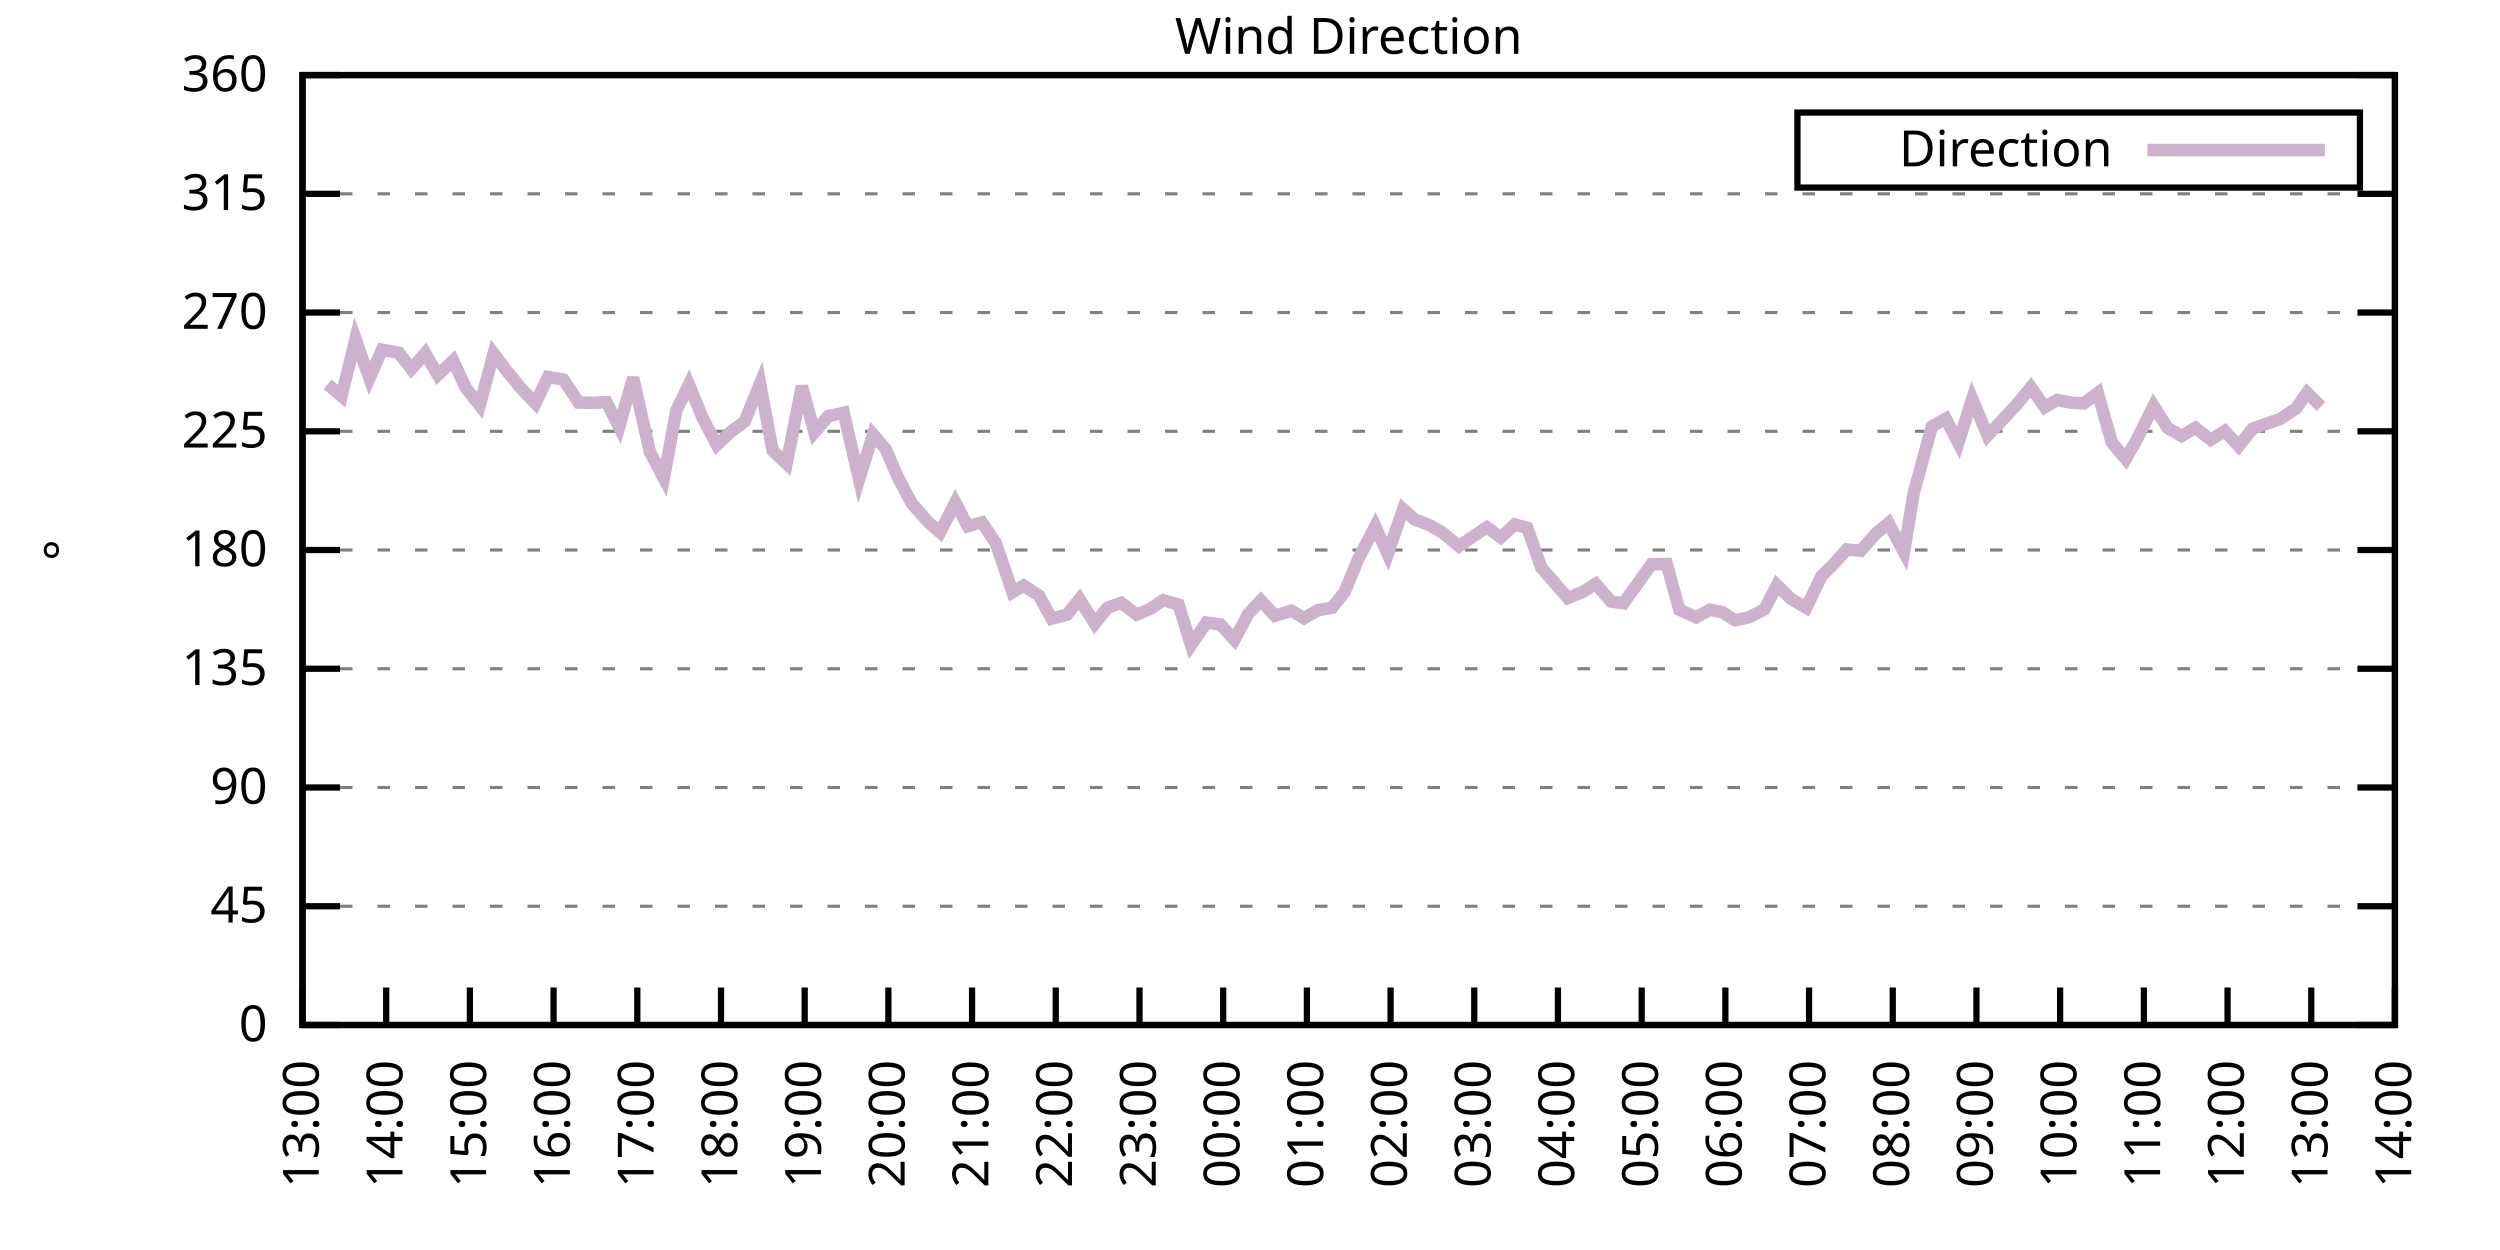
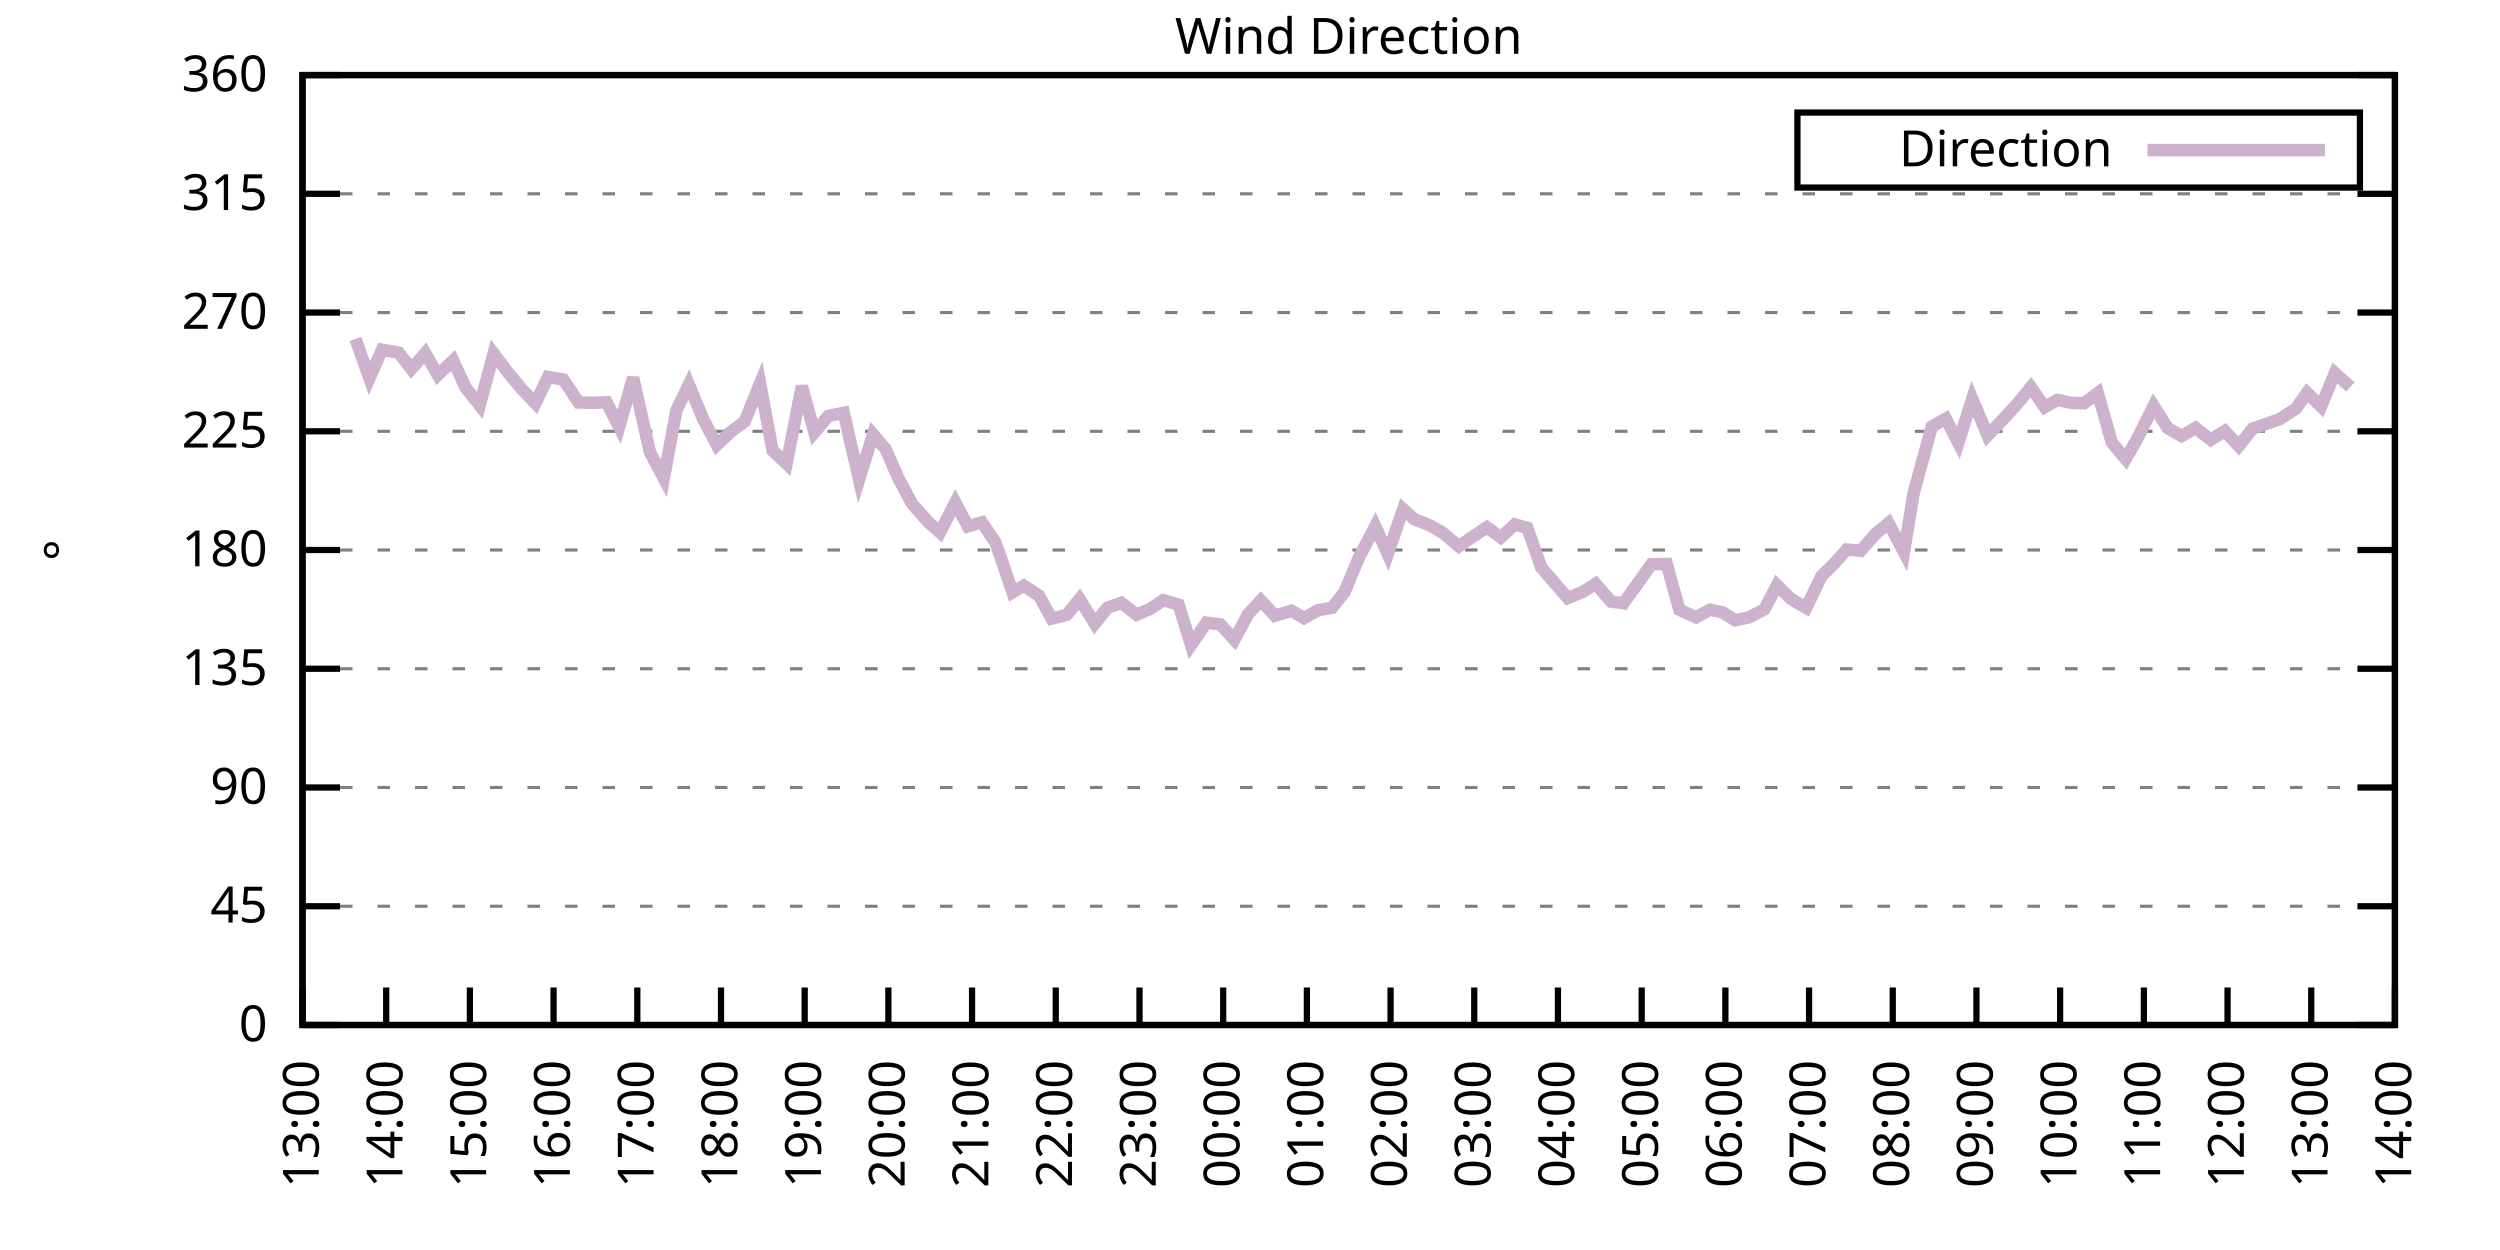
<svg xmlns="http://www.w3.org/2000/svg" xmlns:xlink="http://www.w3.org/1999/xlink" width="400" height="200" viewBox="0 0 400 200">
  <g id="gnuplot_canvas">
    <rect x="0" y="0" width="400" height="200" fill="none" />
    <defs>
      <circle id="gpDot" r="0.5" stroke-width="0.5" stroke="currentColor" />
      <path id="gpPt0" stroke-width="0.333" stroke="currentColor" d="M-1,0 h2 M0,-1 v2" />
      <path id="gpPt1" stroke-width="0.333" stroke="currentColor" d="M-1,-1 L1,1 M1,-1 L-1,1" />
      <path id="gpPt2" stroke-width="0.333" stroke="currentColor" d="M-1,0 L1,0 M0,-1 L0,1 M-1,-1 L1,1 M-1,1 L1,-1" />
      <rect id="gpPt3" stroke-width="0.333" stroke="currentColor" x="-1" y="-1" width="2" height="2" />
      <rect id="gpPt4" stroke-width="0.333" stroke="currentColor" fill="currentColor" x="-1" y="-1" width="2" height="2" />
      <circle id="gpPt5" stroke-width="0.333" stroke="currentColor" cx="0" cy="0" r="1" />
      <use xlink:href="#gpPt5" id="gpPt6" fill="currentColor" stroke="none" />
      <path id="gpPt7" stroke-width="0.333" stroke="currentColor" d="M0,-1.33 L-1.33,0.67 L1.33,0.67 z" />
      <use xlink:href="#gpPt7" id="gpPt8" fill="currentColor" stroke="none" />
      <use xlink:href="#gpPt7" id="gpPt9" stroke="currentColor" transform="rotate(180)" />
      <use xlink:href="#gpPt9" id="gpPt10" fill="currentColor" stroke="none" />
      <use xlink:href="#gpPt3" id="gpPt11" stroke="currentColor" transform="rotate(45)" />
      <use xlink:href="#gpPt11" id="gpPt12" fill="currentColor" stroke="none" />
      <path id="gpPt13" stroke-width="0.333" stroke="currentColor" d="M0,1.330 L1.265,0.411 L0.782,-1.067 L-0.782,-1.076 L-1.265,0.411 z" />
      <use xlink:href="#gpPt13" id="gpPt14" fill="currentColor" stroke="none" />
      <filter id="textbox" filterUnits="objectBoundingBox" x="0" y="0" height="1" width="1">
        <feFlood flood-color="white" flood-opacity="1" result="bgnd" />
        <feComposite in="SourceGraphic" in2="bgnd" operator="atop" />
      </filter>
      <filter id="greybox" filterUnits="objectBoundingBox" x="0" y="0" height="1" width="1">
        <feFlood flood-color="lightgrey" flood-opacity="1" result="grey" />
        <feComposite in="SourceGraphic" in2="grey" operator="atop" />
      </filter>
    </defs>
    <g fill="none" color="white" stroke="currentColor" stroke-width="1.00" stroke-linecap="butt" stroke-linejoin="miter">
</g>
    <g fill="none" color="black" stroke="currentColor" stroke-width="1.00" stroke-linecap="butt" stroke-linejoin="miter">
      <g stroke="none" shape-rendering="crispEdges">
        <polygon fill="rgb(255, 255, 255)" points="48.40,164.00 383.18,164.00 383.18,12.02 48.40,12.02 " />
      </g>
    </g>
    <g fill="none" color="black" stroke="currentColor" stroke-width="1.00" stroke-linecap="butt" stroke-linejoin="miter">
</g>
    <g fill="none" color="black" stroke="black" stroke-width="0.50" stroke-linecap="butt" stroke-linejoin="miter">
</g>
    <g fill="none" color="gray" stroke="currentColor" stroke-width="0.50" stroke-linecap="butt" stroke-linejoin="miter">
      <path stroke="gray" stroke-dasharray="2,4" class="gridline" d="M48.40,164.00 L383.19,164.00  " />
    </g>
    <g fill="none" color="gray" stroke="gray" stroke-width="1.00" stroke-linecap="butt" stroke-linejoin="miter">
</g>
    <g fill="none" color="black" stroke="currentColor" stroke-width="1.00" stroke-linecap="butt" stroke-linejoin="miter">
      <path stroke="black" d="M48.40,164.00 L54.40,164.00 M383.19,164.00 L377.19,164.00  " />
      <g transform="translate(42.80,166.60)" stroke="none" fill="black" font-family="Sans" font-size="8.00" text-anchor="end">
        <text>
          <tspan font-family="Sans"> 0</tspan>
        </text>
      </g>
    </g>
    <g fill="none" color="black" stroke="currentColor" stroke-width="1.00" stroke-linecap="butt" stroke-linejoin="miter">
</g>
    <g fill="none" color="black" stroke="black" stroke-width="0.50" stroke-linecap="butt" stroke-linejoin="miter">
</g>
    <g fill="none" color="gray" stroke="currentColor" stroke-width="0.50" stroke-linecap="butt" stroke-linejoin="miter">
      <path stroke="gray" stroke-dasharray="2,4" class="gridline" d="M48.40,145.00 L383.19,145.00  " />
    </g>
    <g fill="none" color="gray" stroke="gray" stroke-width="1.00" stroke-linecap="butt" stroke-linejoin="miter">
</g>
    <g fill="none" color="black" stroke="currentColor" stroke-width="1.00" stroke-linecap="butt" stroke-linejoin="miter">
      <path stroke="black" d="M48.40,145.00 L54.40,145.00 M383.19,145.00 L377.19,145.00  " />
      <g transform="translate(42.80,147.60)" stroke="none" fill="black" font-family="Sans" font-size="8.00" text-anchor="end">
        <text>
          <tspan font-family="Sans"> 45</tspan>
        </text>
      </g>
    </g>
    <g fill="none" color="black" stroke="currentColor" stroke-width="1.00" stroke-linecap="butt" stroke-linejoin="miter">
</g>
    <g fill="none" color="black" stroke="black" stroke-width="0.50" stroke-linecap="butt" stroke-linejoin="miter">
</g>
    <g fill="none" color="gray" stroke="currentColor" stroke-width="0.50" stroke-linecap="butt" stroke-linejoin="miter">
      <path stroke="gray" stroke-dasharray="2,4" class="gridline" d="M48.40,126.00 L383.19,126.00  " />
    </g>
    <g fill="none" color="gray" stroke="gray" stroke-width="1.00" stroke-linecap="butt" stroke-linejoin="miter">
</g>
    <g fill="none" color="black" stroke="currentColor" stroke-width="1.00" stroke-linecap="butt" stroke-linejoin="miter">
      <path stroke="black" d="M48.40,126.00 L54.40,126.00 M383.19,126.00 L377.19,126.00  " />
      <g transform="translate(42.80,128.60)" stroke="none" fill="black" font-family="Sans" font-size="8.00" text-anchor="end">
        <text>
          <tspan font-family="Sans"> 90</tspan>
        </text>
      </g>
    </g>
    <g fill="none" color="black" stroke="currentColor" stroke-width="1.00" stroke-linecap="butt" stroke-linejoin="miter">
</g>
    <g fill="none" color="black" stroke="black" stroke-width="0.50" stroke-linecap="butt" stroke-linejoin="miter">
</g>
    <g fill="none" color="gray" stroke="currentColor" stroke-width="0.50" stroke-linecap="butt" stroke-linejoin="miter">
      <path stroke="gray" stroke-dasharray="2,4" class="gridline" d="M48.40,107.00 L383.19,107.00  " />
    </g>
    <g fill="none" color="gray" stroke="gray" stroke-width="1.00" stroke-linecap="butt" stroke-linejoin="miter">
</g>
    <g fill="none" color="black" stroke="currentColor" stroke-width="1.00" stroke-linecap="butt" stroke-linejoin="miter">
      <path stroke="black" d="M48.40,107.00 L54.40,107.00 M383.19,107.00 L377.19,107.00  " />
      <g transform="translate(42.80,109.60)" stroke="none" fill="black" font-family="Sans" font-size="8.00" text-anchor="end">
        <text>
          <tspan font-family="Sans"> 135</tspan>
        </text>
      </g>
    </g>
    <g fill="none" color="black" stroke="currentColor" stroke-width="1.00" stroke-linecap="butt" stroke-linejoin="miter">
</g>
    <g fill="none" color="black" stroke="black" stroke-width="0.50" stroke-linecap="butt" stroke-linejoin="miter">
</g>
    <g fill="none" color="gray" stroke="currentColor" stroke-width="0.50" stroke-linecap="butt" stroke-linejoin="miter">
      <path stroke="gray" stroke-dasharray="2,4" class="gridline" d="M48.40,88.00 L383.19,88.00  " />
    </g>
    <g fill="none" color="gray" stroke="gray" stroke-width="1.00" stroke-linecap="butt" stroke-linejoin="miter">
</g>
    <g fill="none" color="black" stroke="currentColor" stroke-width="1.00" stroke-linecap="butt" stroke-linejoin="miter">
      <path stroke="black" d="M48.40,88.00 L54.40,88.00 M383.19,88.00 L377.19,88.00  " />
      <g transform="translate(42.80,90.60)" stroke="none" fill="black" font-family="Sans" font-size="8.00" text-anchor="end">
        <text>
          <tspan font-family="Sans"> 180</tspan>
        </text>
      </g>
    </g>
    <g fill="none" color="black" stroke="currentColor" stroke-width="1.00" stroke-linecap="butt" stroke-linejoin="miter">
</g>
    <g fill="none" color="black" stroke="black" stroke-width="0.50" stroke-linecap="butt" stroke-linejoin="miter">
</g>
    <g fill="none" color="gray" stroke="currentColor" stroke-width="0.50" stroke-linecap="butt" stroke-linejoin="miter">
      <path stroke="gray" stroke-dasharray="2,4" class="gridline" d="M48.40,69.01 L383.19,69.01  " />
    </g>
    <g fill="none" color="gray" stroke="gray" stroke-width="1.00" stroke-linecap="butt" stroke-linejoin="miter">
</g>
    <g fill="none" color="black" stroke="currentColor" stroke-width="1.00" stroke-linecap="butt" stroke-linejoin="miter">
      <path stroke="black" d="M48.40,69.01 L54.40,69.01 M383.19,69.01 L377.19,69.01  " />
      <g transform="translate(42.80,71.61)" stroke="none" fill="black" font-family="Sans" font-size="8.00" text-anchor="end">
        <text>
          <tspan font-family="Sans"> 225</tspan>
        </text>
      </g>
    </g>
    <g fill="none" color="black" stroke="currentColor" stroke-width="1.00" stroke-linecap="butt" stroke-linejoin="miter">
</g>
    <g fill="none" color="black" stroke="black" stroke-width="0.50" stroke-linecap="butt" stroke-linejoin="miter">
</g>
    <g fill="none" color="gray" stroke="currentColor" stroke-width="0.50" stroke-linecap="butt" stroke-linejoin="miter">
      <path stroke="gray" stroke-dasharray="2,4" class="gridline" d="M48.40,50.01 L383.19,50.01  " />
    </g>
    <g fill="none" color="gray" stroke="gray" stroke-width="1.00" stroke-linecap="butt" stroke-linejoin="miter">
</g>
    <g fill="none" color="black" stroke="currentColor" stroke-width="1.00" stroke-linecap="butt" stroke-linejoin="miter">
      <path stroke="black" d="M48.40,50.01 L54.40,50.01 M383.19,50.01 L377.19,50.01  " />
      <g transform="translate(42.80,52.61)" stroke="none" fill="black" font-family="Sans" font-size="8.00" text-anchor="end">
        <text>
          <tspan font-family="Sans"> 270</tspan>
        </text>
      </g>
    </g>
    <g fill="none" color="black" stroke="currentColor" stroke-width="1.00" stroke-linecap="butt" stroke-linejoin="miter">
</g>
    <g fill="none" color="black" stroke="black" stroke-width="0.50" stroke-linecap="butt" stroke-linejoin="miter">
</g>
    <g fill="none" color="gray" stroke="currentColor" stroke-width="0.50" stroke-linecap="butt" stroke-linejoin="miter">
      <path stroke="gray" stroke-dasharray="2,4" class="gridline" d="M48.40,31.01 L383.19,31.01  " />
    </g>
    <g fill="none" color="gray" stroke="gray" stroke-width="1.00" stroke-linecap="butt" stroke-linejoin="miter">
</g>
    <g fill="none" color="black" stroke="currentColor" stroke-width="1.00" stroke-linecap="butt" stroke-linejoin="miter">
      <path stroke="black" d="M48.40,31.01 L54.40,31.01 M383.19,31.01 L377.19,31.01  " />
      <g transform="translate(42.80,33.61)" stroke="none" fill="black" font-family="Sans" font-size="8.00" text-anchor="end">
        <text>
          <tspan font-family="Sans"> 315</tspan>
        </text>
      </g>
    </g>
    <g fill="none" color="black" stroke="currentColor" stroke-width="1.00" stroke-linecap="butt" stroke-linejoin="miter">
</g>
    <g fill="none" color="black" stroke="black" stroke-width="0.50" stroke-linecap="butt" stroke-linejoin="miter">
</g>
    <g fill="none" color="gray" stroke="currentColor" stroke-width="0.50" stroke-linecap="butt" stroke-linejoin="miter">
      <path stroke="gray" stroke-dasharray="2,4" class="gridline" d="M48.40,12.01 L383.19,12.01  " />
    </g>
    <g fill="none" color="gray" stroke="gray" stroke-width="1.00" stroke-linecap="butt" stroke-linejoin="miter">
</g>
    <g fill="none" color="black" stroke="currentColor" stroke-width="1.00" stroke-linecap="butt" stroke-linejoin="miter">
      <path stroke="black" d="M48.40,12.01 L54.40,12.01 M383.19,12.01 L377.19,12.01  " />
      <g transform="translate(42.80,14.61)" stroke="none" fill="black" font-family="Sans" font-size="8.00" text-anchor="end">
        <text>
          <tspan font-family="Sans"> 360</tspan>
        </text>
      </g>
    </g>
    <g fill="none" color="black" stroke="currentColor" stroke-width="1.00" stroke-linecap="butt" stroke-linejoin="miter">
      <path stroke="black" d="M48.40,164.00 L48.40,158.00  " />
      <g transform="translate(51.00,169.60) rotate(270.00)" stroke="none" fill="black" font-family="Sans" font-size="8.00" text-anchor="end">
        <text>
          <tspan font-family="Sans">13:00</tspan>
        </text>
      </g>
    </g>
    <g fill="none" color="black" stroke="currentColor" stroke-width="1.00" stroke-linecap="butt" stroke-linejoin="miter">
      <path stroke="black" d="M61.79,164.00 L61.79,158.00  " />
      <g transform="translate(64.39,169.60) rotate(270.00)" stroke="none" fill="black" font-family="Sans" font-size="8.00" text-anchor="end">
        <text>
          <tspan font-family="Sans">14:00</tspan>
        </text>
      </g>
    </g>
    <g fill="none" color="black" stroke="currentColor" stroke-width="1.00" stroke-linecap="butt" stroke-linejoin="miter">
      <path stroke="black" d="M75.18,164.00 L75.18,158.00  " />
      <g transform="translate(77.78,169.60) rotate(270.00)" stroke="none" fill="black" font-family="Sans" font-size="8.00" text-anchor="end">
        <text>
          <tspan font-family="Sans">15:00</tspan>
        </text>
      </g>
    </g>
    <g fill="none" color="black" stroke="currentColor" stroke-width="1.00" stroke-linecap="butt" stroke-linejoin="miter">
      <path stroke="black" d="M88.57,164.00 L88.57,158.00  " />
      <g transform="translate(91.17,169.60) rotate(270.00)" stroke="none" fill="black" font-family="Sans" font-size="8.00" text-anchor="end">
        <text>
          <tspan font-family="Sans">16:00</tspan>
        </text>
      </g>
    </g>
    <g fill="none" color="black" stroke="currentColor" stroke-width="1.00" stroke-linecap="butt" stroke-linejoin="miter">
      <path stroke="black" d="M101.97,164.00 L101.97,158.00  " />
      <g transform="translate(104.57,169.60) rotate(270.00)" stroke="none" fill="black" font-family="Sans" font-size="8.00" text-anchor="end">
        <text>
          <tspan font-family="Sans">17:00</tspan>
        </text>
      </g>
    </g>
    <g fill="none" color="black" stroke="currentColor" stroke-width="1.00" stroke-linecap="butt" stroke-linejoin="miter">
      <path stroke="black" d="M115.36,164.00 L115.36,158.00  " />
      <g transform="translate(117.96,169.60) rotate(270.00)" stroke="none" fill="black" font-family="Sans" font-size="8.00" text-anchor="end">
        <text>
          <tspan font-family="Sans">18:00</tspan>
        </text>
      </g>
    </g>
    <g fill="none" color="black" stroke="currentColor" stroke-width="1.00" stroke-linecap="butt" stroke-linejoin="miter">
      <path stroke="black" d="M128.75,164.00 L128.75,158.00  " />
      <g transform="translate(131.35,169.60) rotate(270.00)" stroke="none" fill="black" font-family="Sans" font-size="8.00" text-anchor="end">
        <text>
          <tspan font-family="Sans">19:00</tspan>
        </text>
      </g>
    </g>
    <g fill="none" color="black" stroke="currentColor" stroke-width="1.00" stroke-linecap="butt" stroke-linejoin="miter">
      <path stroke="black" d="M142.14,164.00 L142.14,158.00  " />
      <g transform="translate(144.74,169.60) rotate(270.00)" stroke="none" fill="black" font-family="Sans" font-size="8.00" text-anchor="end">
        <text>
          <tspan font-family="Sans">20:00</tspan>
        </text>
      </g>
    </g>
    <g fill="none" color="black" stroke="currentColor" stroke-width="1.00" stroke-linecap="butt" stroke-linejoin="miter">
      <path stroke="black" d="M155.53,164.00 L155.53,158.00  " />
      <g transform="translate(158.13,169.60) rotate(270.00)" stroke="none" fill="black" font-family="Sans" font-size="8.00" text-anchor="end">
        <text>
          <tspan font-family="Sans">21:00</tspan>
        </text>
      </g>
    </g>
    <g fill="none" color="black" stroke="currentColor" stroke-width="1.00" stroke-linecap="butt" stroke-linejoin="miter">
      <path stroke="black" d="M168.92,164.00 L168.92,158.00  " />
      <g transform="translate(171.52,169.60) rotate(270.00)" stroke="none" fill="black" font-family="Sans" font-size="8.00" text-anchor="end">
        <text>
          <tspan font-family="Sans">22:00</tspan>
        </text>
      </g>
    </g>
    <g fill="none" color="black" stroke="currentColor" stroke-width="1.00" stroke-linecap="butt" stroke-linejoin="miter">
      <path stroke="black" d="M182.32,164.00 L182.32,158.00  " />
      <g transform="translate(184.92,169.60) rotate(270.00)" stroke="none" fill="black" font-family="Sans" font-size="8.00" text-anchor="end">
        <text>
          <tspan font-family="Sans">23:00</tspan>
        </text>
      </g>
    </g>
    <g fill="none" color="black" stroke="currentColor" stroke-width="1.00" stroke-linecap="butt" stroke-linejoin="miter">
      <path stroke="black" d="M195.71,164.00 L195.71,158.00  " />
      <g transform="translate(198.31,169.60) rotate(270.00)" stroke="none" fill="black" font-family="Sans" font-size="8.00" text-anchor="end">
        <text>
          <tspan font-family="Sans">00:00</tspan>
        </text>
      </g>
    </g>
    <g fill="none" color="black" stroke="currentColor" stroke-width="1.00" stroke-linecap="butt" stroke-linejoin="miter">
      <path stroke="black" d="M209.10,164.00 L209.10,158.00  " />
      <g transform="translate(211.70,169.60) rotate(270.00)" stroke="none" fill="black" font-family="Sans" font-size="8.00" text-anchor="end">
        <text>
          <tspan font-family="Sans">01:00</tspan>
        </text>
      </g>
    </g>
    <g fill="none" color="black" stroke="currentColor" stroke-width="1.00" stroke-linecap="butt" stroke-linejoin="miter">
      <path stroke="black" d="M222.49,164.00 L222.49,158.00  " />
      <g transform="translate(225.09,169.60) rotate(270.00)" stroke="none" fill="black" font-family="Sans" font-size="8.00" text-anchor="end">
        <text>
          <tspan font-family="Sans">02:00</tspan>
        </text>
      </g>
    </g>
    <g fill="none" color="black" stroke="currentColor" stroke-width="1.00" stroke-linecap="butt" stroke-linejoin="miter">
      <path stroke="black" d="M235.88,164.00 L235.88,158.00  " />
      <g transform="translate(238.48,169.60) rotate(270.00)" stroke="none" fill="black" font-family="Sans" font-size="8.00" text-anchor="end">
        <text>
          <tspan font-family="Sans">03:00</tspan>
        </text>
      </g>
    </g>
    <g fill="none" color="black" stroke="currentColor" stroke-width="1.00" stroke-linecap="butt" stroke-linejoin="miter">
      <path stroke="black" d="M249.27,164.00 L249.27,158.00  " />
      <g transform="translate(251.87,169.60) rotate(270.00)" stroke="none" fill="black" font-family="Sans" font-size="8.00" text-anchor="end">
        <text>
          <tspan font-family="Sans">04:00</tspan>
        </text>
      </g>
    </g>
    <g fill="none" color="black" stroke="currentColor" stroke-width="1.00" stroke-linecap="butt" stroke-linejoin="miter">
      <path stroke="black" d="M262.67,164.00 L262.67,158.00  " />
      <g transform="translate(265.27,169.60) rotate(270.00)" stroke="none" fill="black" font-family="Sans" font-size="8.00" text-anchor="end">
        <text>
          <tspan font-family="Sans">05:00</tspan>
        </text>
      </g>
    </g>
    <g fill="none" color="black" stroke="currentColor" stroke-width="1.00" stroke-linecap="butt" stroke-linejoin="miter">
      <path stroke="black" d="M276.06,164.00 L276.06,158.00  " />
      <g transform="translate(278.66,169.60) rotate(270.00)" stroke="none" fill="black" font-family="Sans" font-size="8.00" text-anchor="end">
        <text>
          <tspan font-family="Sans">06:00</tspan>
        </text>
      </g>
    </g>
    <g fill="none" color="black" stroke="currentColor" stroke-width="1.00" stroke-linecap="butt" stroke-linejoin="miter">
      <path stroke="black" d="M289.45,164.00 L289.45,158.00  " />
      <g transform="translate(292.05,169.60) rotate(270.00)" stroke="none" fill="black" font-family="Sans" font-size="8.00" text-anchor="end">
        <text>
          <tspan font-family="Sans">07:00</tspan>
        </text>
      </g>
    </g>
    <g fill="none" color="black" stroke="currentColor" stroke-width="1.00" stroke-linecap="butt" stroke-linejoin="miter">
      <path stroke="black" d="M302.84,164.00 L302.84,158.00  " />
      <g transform="translate(305.44,169.60) rotate(270.00)" stroke="none" fill="black" font-family="Sans" font-size="8.00" text-anchor="end">
        <text>
          <tspan font-family="Sans">08:00</tspan>
        </text>
      </g>
    </g>
    <g fill="none" color="black" stroke="currentColor" stroke-width="1.00" stroke-linecap="butt" stroke-linejoin="miter">
      <path stroke="black" d="M316.23,164.00 L316.23,158.00  " />
      <g transform="translate(318.83,169.60) rotate(270.00)" stroke="none" fill="black" font-family="Sans" font-size="8.00" text-anchor="end">
        <text>
          <tspan font-family="Sans">09:00</tspan>
        </text>
      </g>
    </g>
    <g fill="none" color="black" stroke="currentColor" stroke-width="1.00" stroke-linecap="butt" stroke-linejoin="miter">
      <path stroke="black" d="M329.62,164.00 L329.62,158.00  " />
      <g transform="translate(332.22,169.60) rotate(270.00)" stroke="none" fill="black" font-family="Sans" font-size="8.00" text-anchor="end">
        <text>
          <tspan font-family="Sans">10:00</tspan>
        </text>
      </g>
    </g>
    <g fill="none" color="black" stroke="currentColor" stroke-width="1.00" stroke-linecap="butt" stroke-linejoin="miter">
      <path stroke="black" d="M343.02,164.00 L343.02,158.00  " />
      <g transform="translate(345.62,169.60) rotate(270.00)" stroke="none" fill="black" font-family="Sans" font-size="8.00" text-anchor="end">
        <text>
          <tspan font-family="Sans">11:00</tspan>
        </text>
      </g>
    </g>
    <g fill="none" color="black" stroke="currentColor" stroke-width="1.00" stroke-linecap="butt" stroke-linejoin="miter">
      <path stroke="black" d="M356.41,164.00 L356.41,158.00  " />
      <g transform="translate(359.01,169.60) rotate(270.00)" stroke="none" fill="black" font-family="Sans" font-size="8.00" text-anchor="end">
        <text>
          <tspan font-family="Sans">12:00</tspan>
        </text>
      </g>
    </g>
    <g fill="none" color="black" stroke="currentColor" stroke-width="1.00" stroke-linecap="butt" stroke-linejoin="miter">
      <path stroke="black" d="M369.80,164.00 L369.80,158.00  " />
      <g transform="translate(372.40,169.60) rotate(270.00)" stroke="none" fill="black" font-family="Sans" font-size="8.00" text-anchor="end">
        <text>
          <tspan font-family="Sans">13:00</tspan>
        </text>
      </g>
    </g>
    <g fill="none" color="black" stroke="currentColor" stroke-width="1.00" stroke-linecap="butt" stroke-linejoin="miter">
      <path stroke="black" d="M383.19,164.00 L383.19,158.00  " />
      <g transform="translate(385.79,169.60) rotate(270.00)" stroke="none" fill="black" font-family="Sans" font-size="8.00" text-anchor="end">
        <text>
          <tspan font-family="Sans">14:00</tspan>
        </text>
      </g>
    </g>
    <g fill="none" color="black" stroke="currentColor" stroke-width="1.00" stroke-linecap="butt" stroke-linejoin="miter">
</g>
    <g fill="none" color="black" stroke="currentColor" stroke-width="1.00" stroke-linecap="butt" stroke-linejoin="miter">
      <path stroke="black" d="M48.40,12.01 L48.40,164.00 L383.19,164.00 L383.19,12.01 L48.40,12.01 Z  " />
    </g>
    <g fill="none" color="black" stroke="currentColor" stroke-width="1.00" stroke-linecap="butt" stroke-linejoin="miter">
</g>
    <g fill="none" color="black" stroke="currentColor" stroke-width="1.00" stroke-linecap="butt" stroke-linejoin="miter">
      <path stroke="black" d="M287.59,30.01 L287.59,18.01 L377.59,18.01 L377.59,30.01 L287.59,30.01 Z  " />
    </g>
    <g id="Wind_direction_plot_1">
      <g fill="none" color="white" stroke="black" stroke-width="2.00" stroke-linecap="butt" stroke-linejoin="miter">
</g>
      <g fill="none" color="black" stroke="currentColor" stroke-width="2.00" stroke-linecap="butt" stroke-linejoin="miter">
        <g transform="translate(337.99,26.61)" stroke="none" fill="black" font-family="Sans" font-size="8.00" text-anchor="end">
          <text>
            <tspan font-family="Sans">Direction</tspan>
          </text>
        </g>
      </g>
      <g fill="none" color="black" stroke="currentColor" stroke-width="2.00" stroke-linecap="butt" stroke-linejoin="miter">
-         <path stroke="rgb(204, 178, 204)" d="M343.59,24.01 L371.99,24.01 M52.42,61.49 L54.65,63.39 L56.88,54.23 L59.11,60.52 L61.12,55.96 L63.80,56.42   L65.81,59.04 L68.04,56.51 L70.05,60.01 L72.50,57.69 L74.51,62.04 L76.75,64.87 L78.98,56.55 L81.21,59.51   L83.44,62.21 L85.67,64.53 L87.68,60.31 L90.14,60.73 L92.59,64.40 L94.82,64.45 L97.06,64.36 L99.06,68.33   L101.30,60.44 L103.98,72.30 L106.21,76.52 L108.22,65.67 L110.22,61.53 L112.46,66.94 L114.69,71.20 L116.92,69.09   L119.15,67.44 L121.61,61.36 L123.62,72.09 L125.85,74.20 L128.30,61.79 L130.31,69.18 L132.54,66.56 L135.00,66.05   L137.45,76.73 L139.69,69.51 L141.69,71.83 L143.70,76.44 L145.94,80.62 L148.61,83.61 L150.40,85.18 L152.85,80.41   L154.86,84.21 L157.10,83.57 L159.33,86.91 L162.01,94.76 L163.79,93.70 L166.25,95.31 L168.25,98.98 L170.71,98.35   L172.72,95.86 L175.17,99.78 L177.18,97.25 L179.41,96.45 L181.87,98.35 L184.10,97.38 L186.11,96.03 L188.57,96.74   L190.57,103.20 L193.03,99.62 L195.26,99.91 L197.49,102.36 L199.73,98.22 L201.73,96.07 L203.97,98.52 L206.64,97.72   L208.65,98.90 L210.88,97.63 L213.12,97.25 L215.13,94.72 L217.36,89.36 L220.04,84.21 L222.04,88.64 L224.50,81.46   L226.29,83.07 L228.74,84.04 L230.75,85.18 L233.43,87.41 L235.66,85.85 L237.89,84.37 L240.12,85.98 L242.36,83.91   L244.36,84.46 L246.60,90.79 L250.84,95.69 L253.29,94.68 L255.30,93.41 L257.76,96.24 L259.76,96.53 L264.23,90.28   L266.68,90.24 L268.69,97.55 L271.37,98.77 L273.60,97.55 L275.61,97.97 L277.62,99.24 L279.85,98.77 L282.31,97.50   L284.32,93.62 L286.55,95.82 L289.00,97.25 L291.46,92.14 L293.24,90.41 L295.48,87.92 L297.71,88.13 L300.16,85.35   L302.17,83.70 L304.63,88.34 L306.19,78.89 L309.09,68.25 L311.32,66.98 L313.33,70.86 L315.56,63.81 L318.02,69.68   L320.03,67.57 L322.70,64.70 L324.94,61.96 L327.17,65.16 L329.18,63.98 L331.41,64.45 L333.42,64.53 L335.65,62.88   L337.88,70.78 L340.11,73.44 L341.90,70.32 L344.58,64.95 L346.81,68.46 L349.04,69.77 L351.27,68.46 L353.73,70.36   L355.96,68.96 L358.19,71.37 L360.42,68.58 L362.43,67.87 L364.66,67.11 L367.34,65.38 L369.13,62.84 L371.36,65.04    " />
+         <path stroke="rgb(204, 178, 204)" d="M343.59,24.01 L371.99,24.01 M56.88,54.23 L59.11,60.52 L61.12,55.96 L63.80,56.42 L65.81,59.04 L68.04,56.51   L70.05,60.01 L72.50,57.69 L74.51,62.04 L76.75,64.87 L78.98,56.55 L81.21,59.51 L83.44,62.21 L85.67,64.53   L87.68,60.31 L90.14,60.73 L92.59,64.40 L94.82,64.45 L97.06,64.36 L99.06,68.33 L101.30,60.44 L103.98,72.30   L106.21,76.52 L108.22,65.67 L110.22,61.53 L112.46,66.94 L114.69,71.20 L116.92,69.09 L119.15,67.44 L121.61,61.36   L123.62,72.09 L125.85,74.20 L128.30,61.79 L130.31,69.18 L132.54,66.56 L135.00,66.05 L137.45,76.73 L139.69,69.51   L141.69,71.83 L143.70,76.44 L145.94,80.62 L148.61,83.61 L150.40,85.18 L152.85,80.41 L154.86,84.21 L157.10,83.57   L159.33,86.91 L162.01,94.76 L163.79,93.70 L166.25,95.31 L168.25,98.98 L170.71,98.35 L172.72,95.86 L175.17,99.78   L177.18,97.25 L179.41,96.45 L181.87,98.35 L184.10,97.38 L186.11,96.03 L188.57,96.74 L190.57,103.20 L193.03,99.62   L195.26,99.91 L197.49,102.36 L199.73,98.22 L201.73,96.07 L203.97,98.52 L206.64,97.72 L208.65,98.90 L210.88,97.63   L213.12,97.25 L215.13,94.72 L217.36,89.36 L220.04,84.21 L222.04,88.64 L224.50,81.46 L226.29,83.07 L228.74,84.04   L230.75,85.18 L233.43,87.41 L235.66,85.85 L237.89,84.37 L240.12,85.98 L242.36,83.91 L244.36,84.46 L246.60,90.79   L250.84,95.69 L253.29,94.68 L255.30,93.41 L257.76,96.24 L259.76,96.53 L264.23,90.28 L266.68,90.24 L268.69,97.55   L271.37,98.77 L273.60,97.55 L275.61,97.97 L277.62,99.24 L279.85,98.77 L282.31,97.50 L284.32,93.62 L286.55,95.82   L289.00,97.25 L291.46,92.14 L293.24,90.41 L295.48,87.92 L297.71,88.13 L300.16,85.35 L302.17,83.70 L304.63,88.34   L306.19,78.89 L309.09,68.25 L311.32,66.98 L313.33,70.86 L315.56,63.81 L318.02,69.68 L320.03,67.57 L322.70,64.70   L324.94,61.96 L327.17,65.16 L329.18,63.98 L331.41,64.45 L333.42,64.53 L335.65,62.88 L337.88,70.78 L340.11,73.44   L341.90,70.32 L344.58,64.95 L346.81,68.46 L349.04,69.77 L351.27,68.46 L353.73,70.36 L355.96,68.96 L358.19,71.37   L360.42,68.58 L362.43,67.87 L364.66,67.11 L367.34,65.38 L369.13,62.84 L371.36,65.04 L373.59,59.68 L376.05,61.91    " />
      </g>
    </g>
    <g fill="none" color="black" stroke="currentColor" stroke-width="2.00" stroke-linecap="butt" stroke-linejoin="miter">
</g>
    <g fill="none" color="black" stroke="black" stroke-width="1.00" stroke-linecap="butt" stroke-linejoin="miter">
</g>
    <g fill="none" color="black" stroke="currentColor" stroke-width="1.00" stroke-linecap="butt" stroke-linejoin="miter">
      <path stroke="black" d="M48.40,12.01 L48.40,164.00 L383.19,164.00 L383.19,12.01 L48.40,12.01 Z  " />
      <g transform="translate(12.80,88.01) rotate(270.00)" stroke="none" fill="black" font-family="Sans" font-size="8.00" text-anchor="middle">
        <text>
          <tspan font-family="Sans">°</tspan>
        </text>
      </g>
    </g>
    <g fill="none" color="black" stroke="currentColor" stroke-width="1.00" stroke-linecap="butt" stroke-linejoin="miter">
</g>
    <g fill="none" color="black" stroke="currentColor" stroke-width="1.00" stroke-linecap="butt" stroke-linejoin="miter">
      <g transform="translate(215.79,8.61)" stroke="none" fill="black" font-family="Sans" font-size="8.00" text-anchor="middle">
        <text>
          <tspan font-family="Sans">Wind Direction</tspan>
        </text>
      </g>
    </g>
    <g fill="none" color="black" stroke="currentColor" stroke-width="1.00" stroke-linecap="butt" stroke-linejoin="miter">
</g>
  </g>
</svg>
